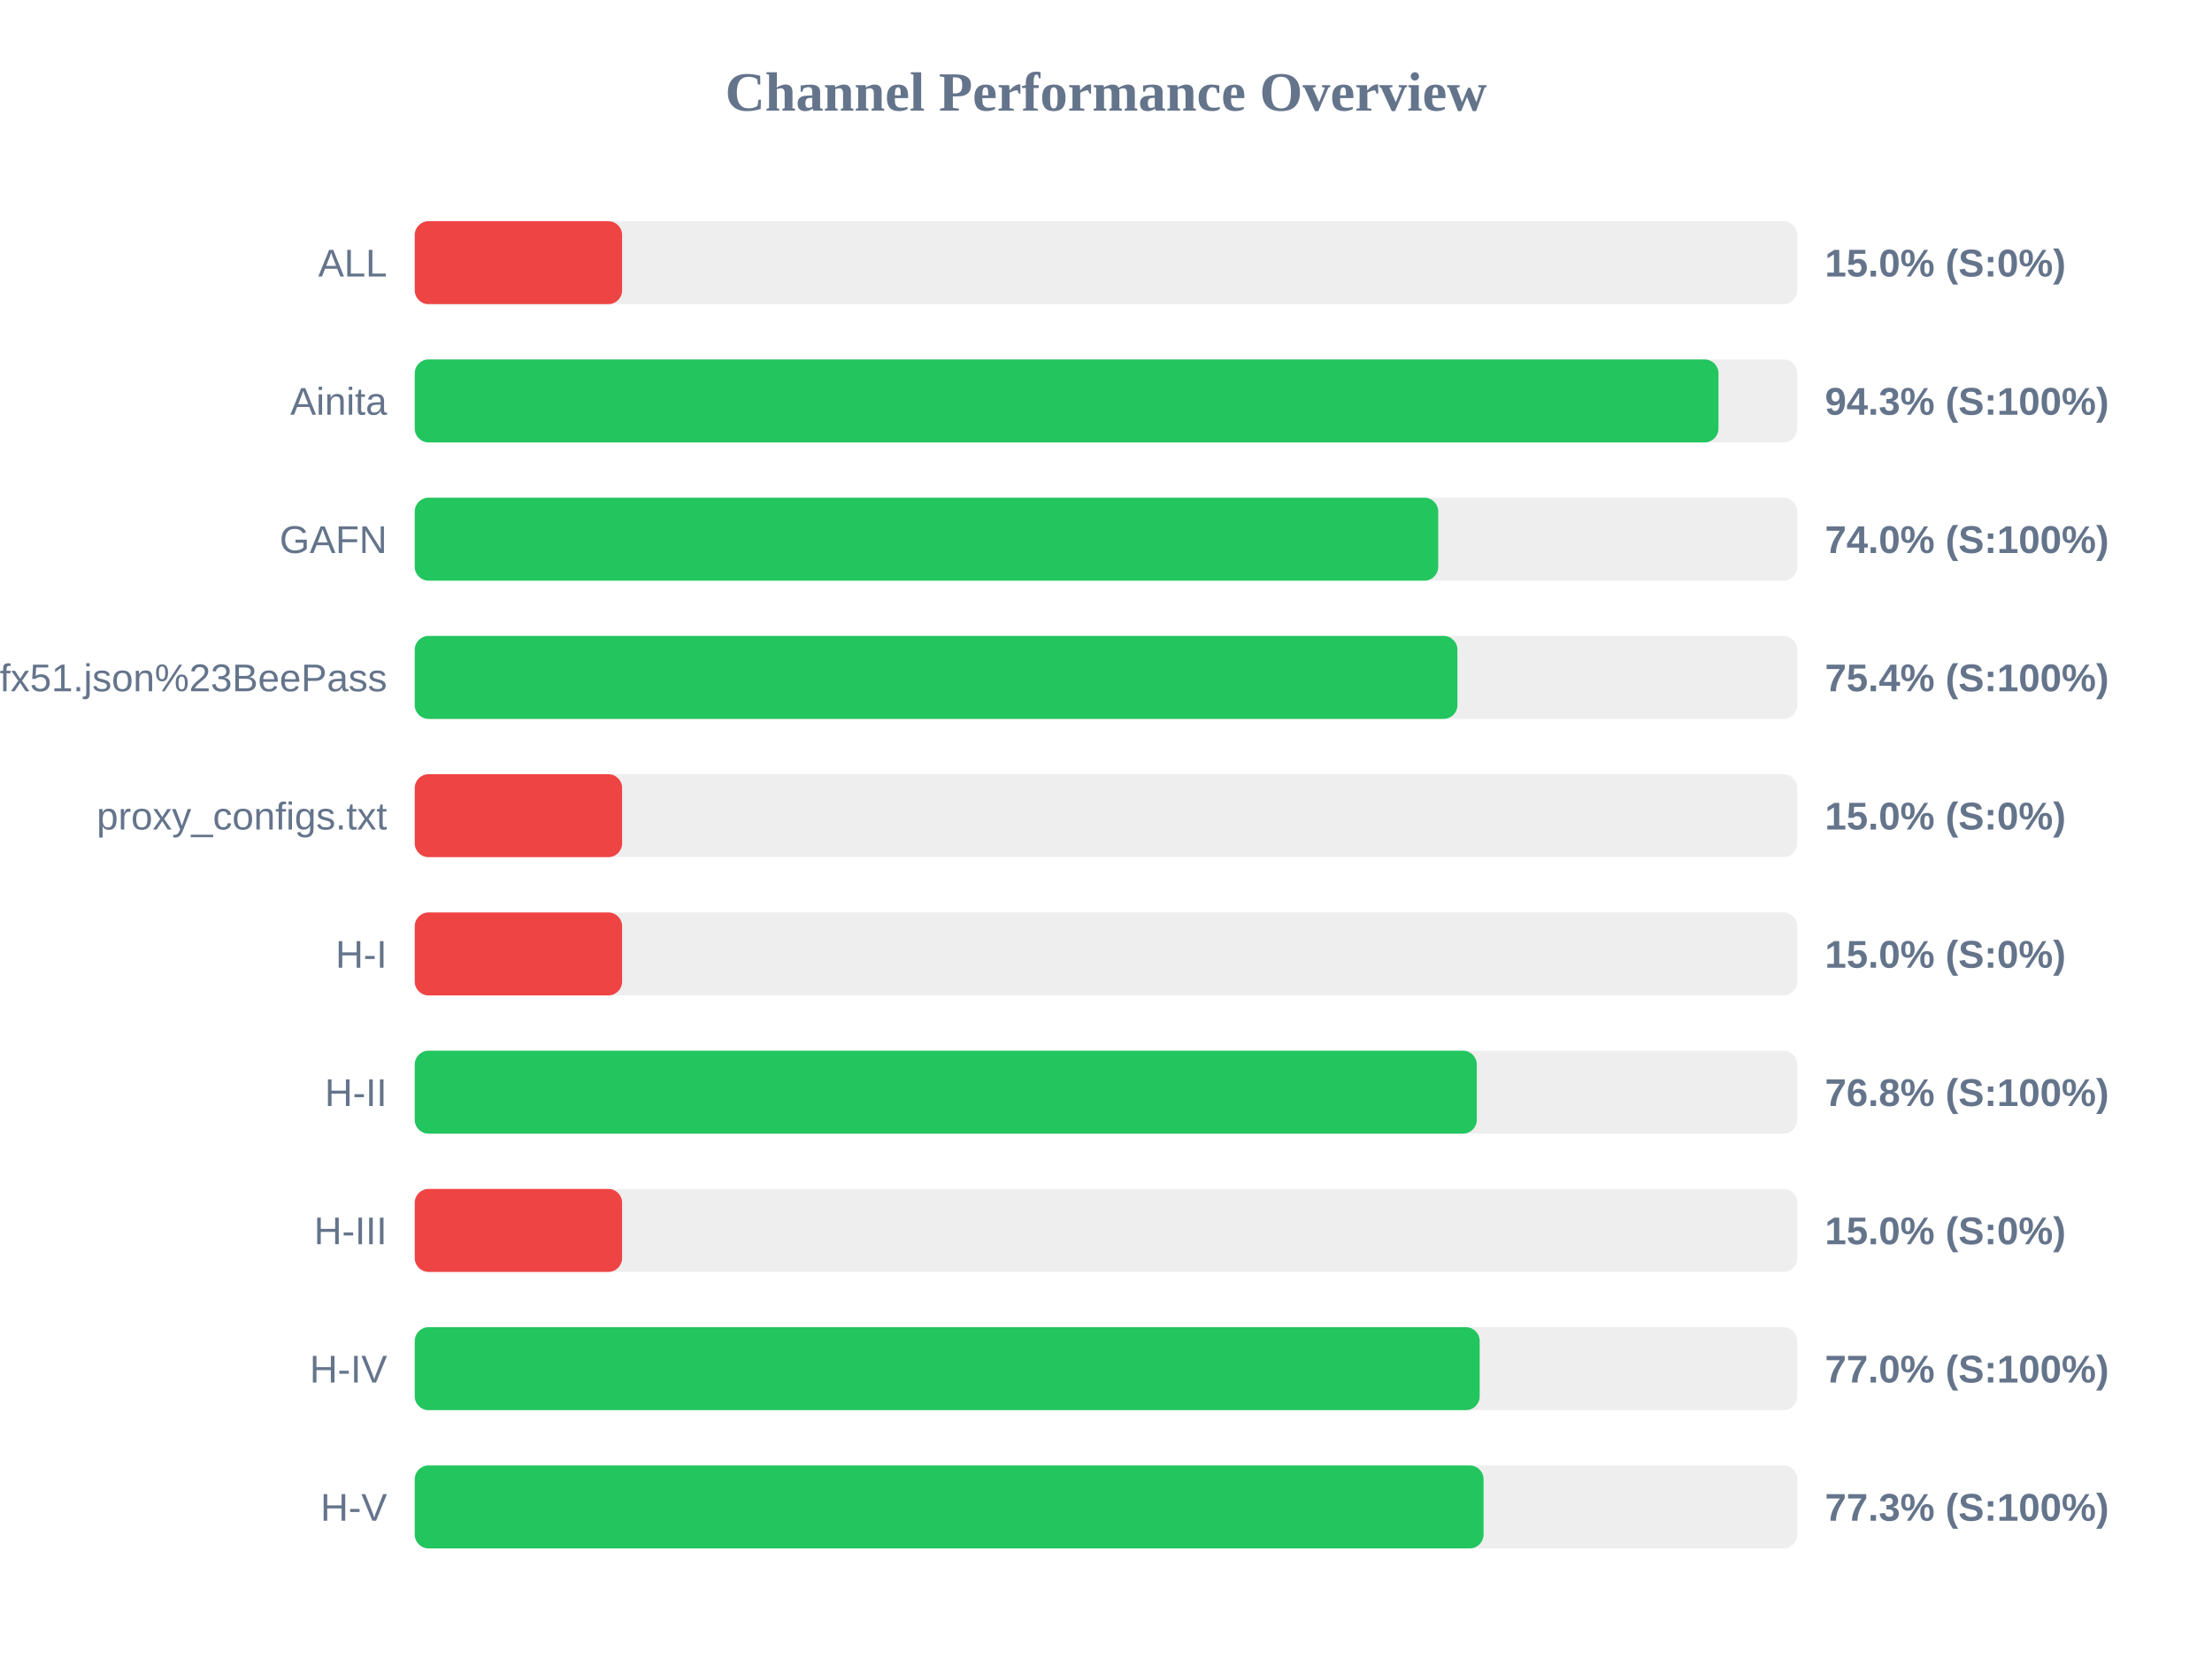
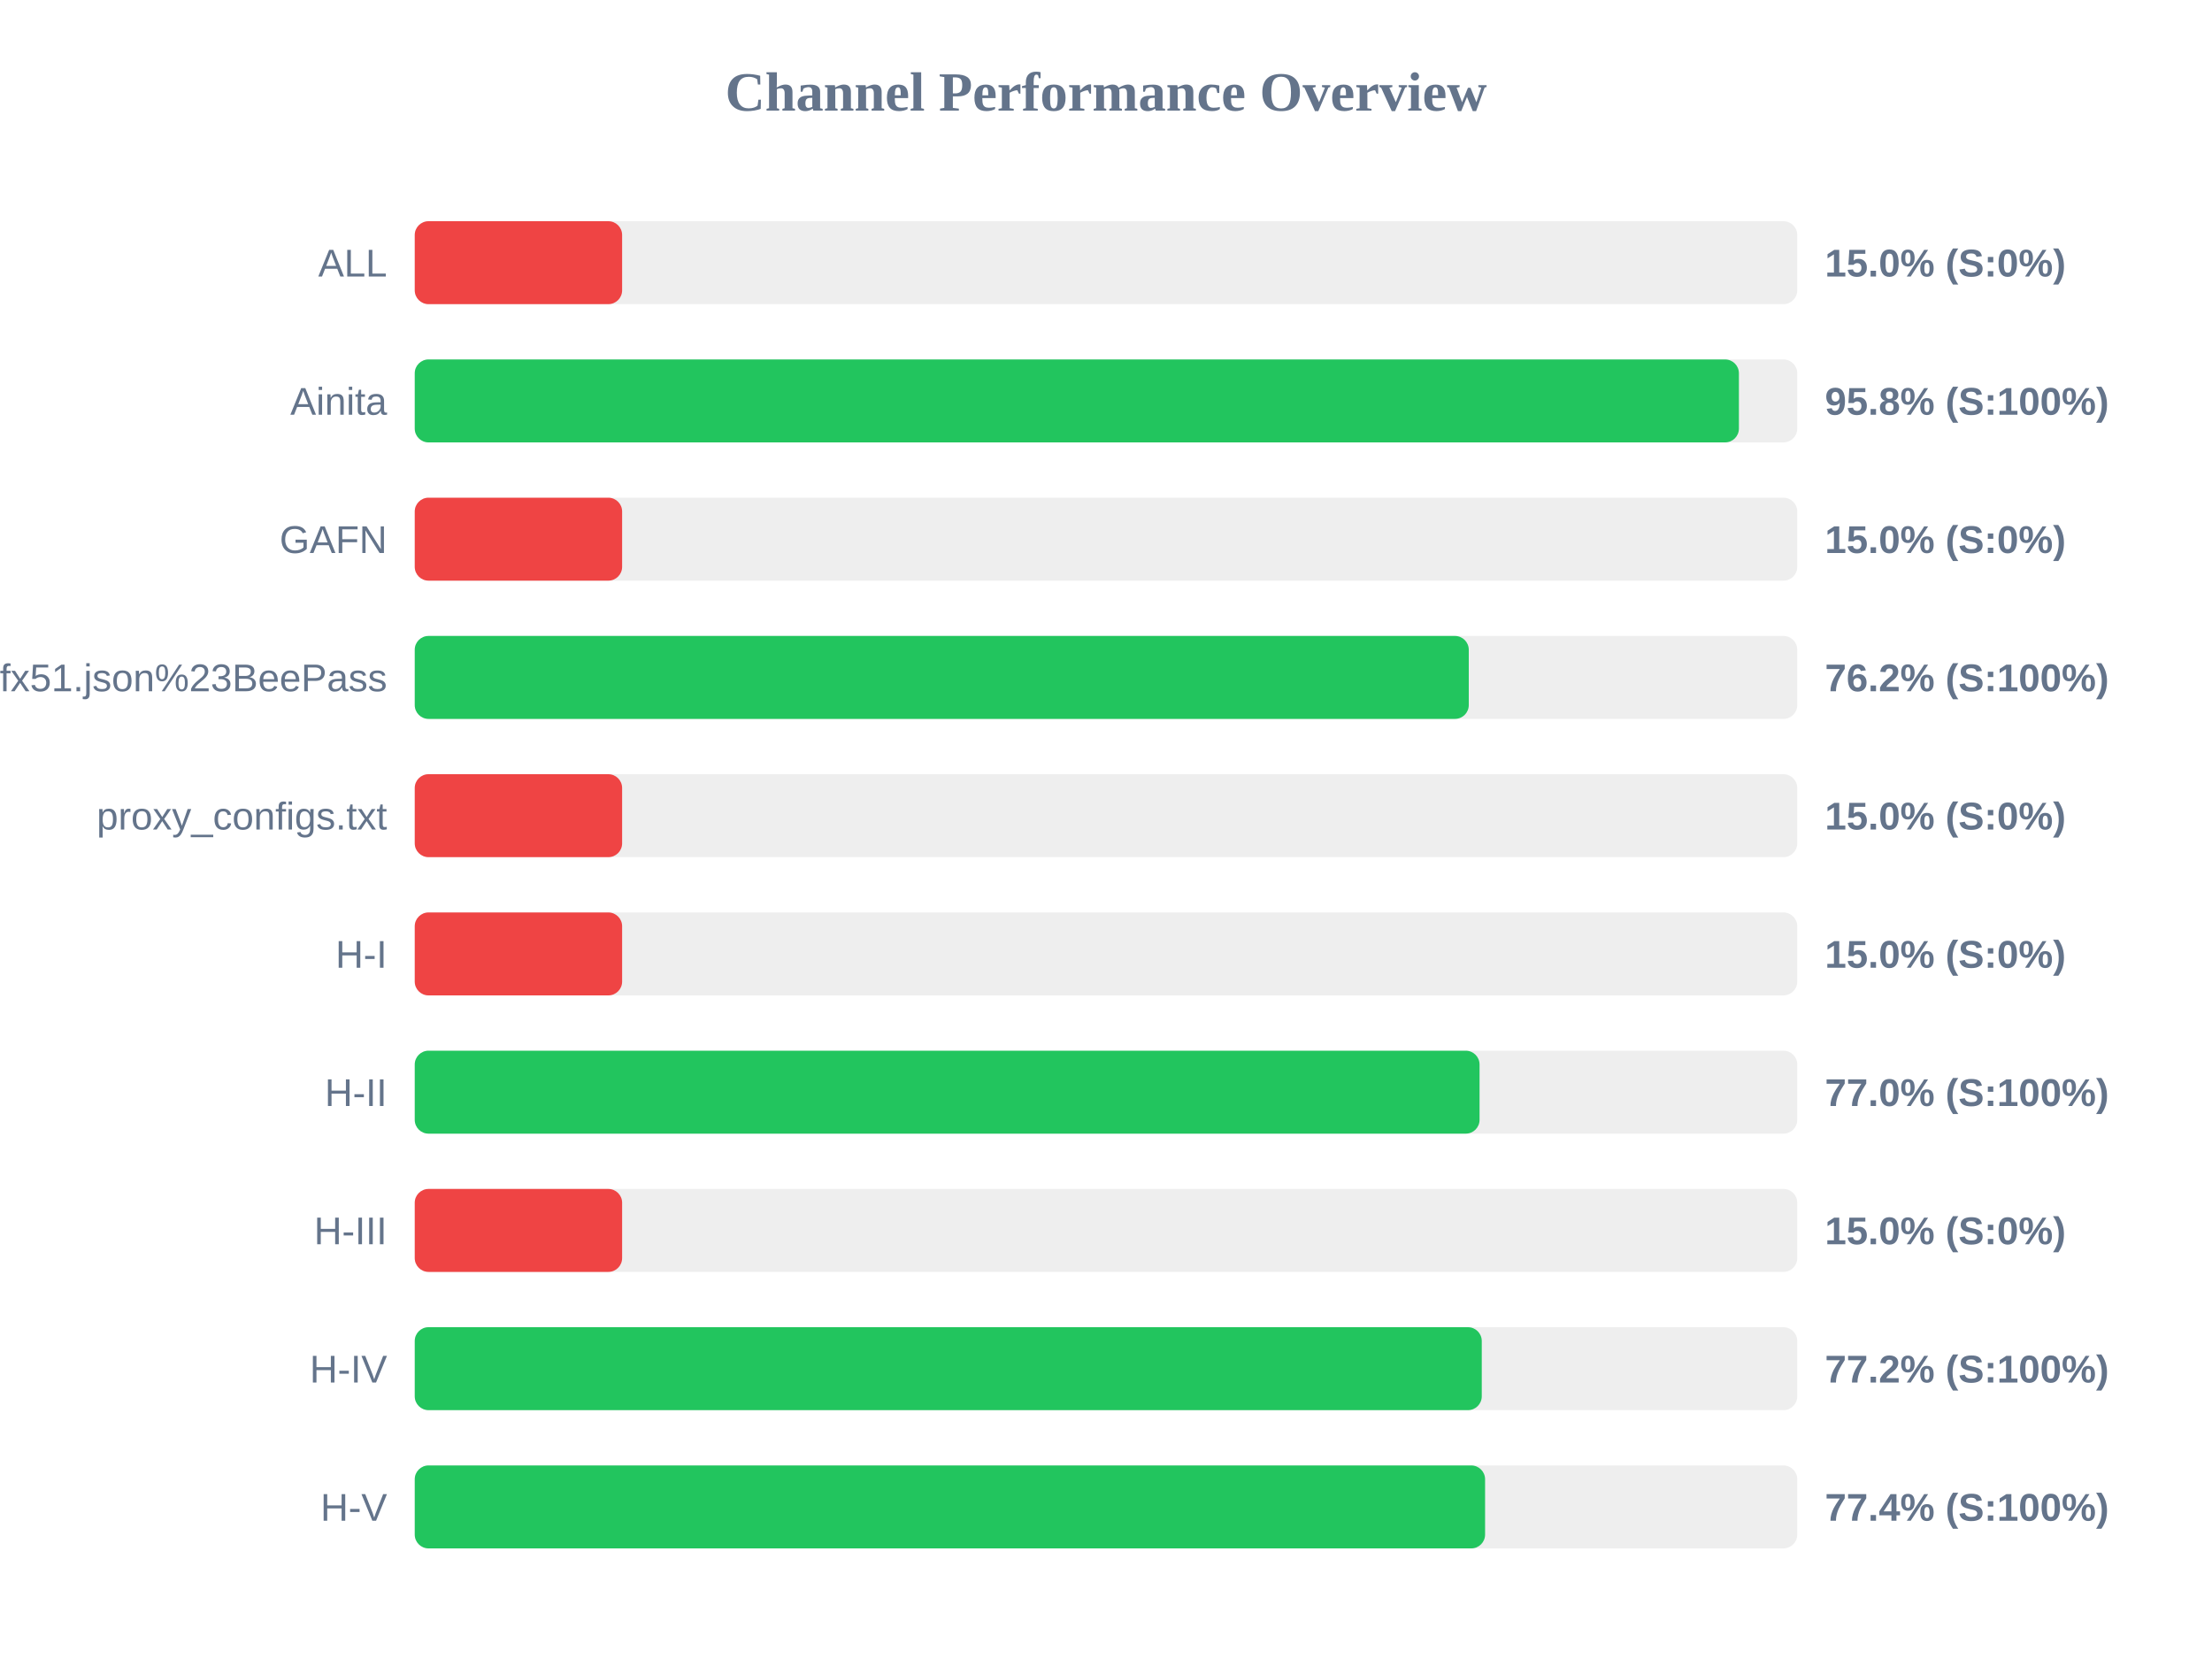
<svg xmlns="http://www.w3.org/2000/svg" width="800" height="600" version="1.1">
  <style>
        .row { font: 14px Arial; fill: #64748b; }
        .score { font: bold 14px Arial; fill: #64748b; }
    </style>
  <text x="400" y="40" text-anchor="middle" font-size="20px" font-weight="bold" fill="#64748b">Channel Performance Overview</text>
  <rect x="150" y="80" width="500" height="30" fill="#eee" rx="5" />
  <rect x="150" y="80" width="75.0" height="30" fill="#ef4444" rx="5" />
  <text x="140" y="100" text-anchor="end" class="row">ALL</text>
  <text x="660" y="100" text-anchor="start" class="score">15.0% (S:0%)</text>
  <rect x="150" y="130" width="500" height="30" fill="#eee" rx="5" />
-   <rect x="150" y="130" width="471.5" height="30" fill="#22c55e" rx="5" />
+   <rect x="150" y="130" width="478.9" height="30" fill="#22c55e" rx="5" />
  <text x="140" y="150" text-anchor="end" class="row">Ainita</text>
-   <text x="660" y="150" text-anchor="start" class="score">94.3% (S:100%)</text>
+   <text x="660" y="150" text-anchor="start" class="score">95.8% (S:100%)</text>
  <rect x="150" y="180" width="500" height="30" fill="#eee" rx="5" />
-   <rect x="150" y="180" width="370.15" height="30" fill="#22c55e" rx="5" />
+   <rect x="150" y="180" width="75.0" height="30" fill="#ef4444" rx="5" />
  <text x="140" y="200" text-anchor="end" class="row">GAFN</text>
-   <text x="660" y="200" text-anchor="start" class="score">74.0% (S:100%)</text>
+   <text x="660" y="200" text-anchor="start" class="score">15.0% (S:0%)</text>
  <rect x="150" y="230" width="500" height="30" fill="#eee" rx="5" />
-   <rect x="150" y="230" width="377.1" height="30" fill="#22c55e" rx="5" />
+   <rect x="150" y="230" width="381.2" height="30" fill="#22c55e" rx="5" />
  <text x="140" y="250" text-anchor="end" class="row">sub?s=ssconf%3A%2F%2Fs3.amazonaws.com%2Fbeedynconprd%2Fzf38bv6oxi1nv3wfkpmxyfl8yj5fargza3foantoalu16vznl0ckxx7bgf1ufx51.json%23BeePass</text>
-   <text x="660" y="250" text-anchor="start" class="score">75.4% (S:100%)</text>
+   <text x="660" y="250" text-anchor="start" class="score">76.2% (S:100%)</text>
  <rect x="150" y="280" width="500" height="30" fill="#eee" rx="5" />
  <rect x="150" y="280" width="75.0" height="30" fill="#ef4444" rx="5" />
  <text x="140" y="300" text-anchor="end" class="row">proxy_configs.txt</text>
  <text x="660" y="300" text-anchor="start" class="score">15.0% (S:0%)</text>
  <rect x="150" y="330" width="500" height="30" fill="#eee" rx="5" />
  <rect x="150" y="330" width="75.0" height="30" fill="#ef4444" rx="5" />
  <text x="140" y="350" text-anchor="end" class="row">H-I</text>
  <text x="660" y="350" text-anchor="start" class="score">15.0% (S:0%)</text>
  <rect x="150" y="380" width="500" height="30" fill="#eee" rx="5" />
-   <rect x="150" y="380" width="384.1" height="30" fill="#22c55e" rx="5" />
+   <rect x="150" y="380" width="385.1" height="30" fill="#22c55e" rx="5" />
  <text x="140" y="400" text-anchor="end" class="row">H-II</text>
-   <text x="660" y="400" text-anchor="start" class="score">76.8% (S:100%)</text>
+   <text x="660" y="400" text-anchor="start" class="score">77.0% (S:100%)</text>
  <rect x="150" y="430" width="500" height="30" fill="#eee" rx="5" />
  <rect x="150" y="430" width="75.0" height="30" fill="#ef4444" rx="5" />
  <text x="140" y="450" text-anchor="end" class="row">H-III</text>
  <text x="660" y="450" text-anchor="start" class="score">15.0% (S:0%)</text>
  <rect x="150" y="480" width="500" height="30" fill="#eee" rx="5" />
-   <rect x="150" y="480" width="385.15" height="30" fill="#22c55e" rx="5" />
+   <rect x="150" y="480" width="385.9" height="30" fill="#22c55e" rx="5" />
  <text x="140" y="500" text-anchor="end" class="row">H-IV</text>
-   <text x="660" y="500" text-anchor="start" class="score">77.0% (S:100%)</text>
+   <text x="660" y="500" text-anchor="start" class="score">77.2% (S:100%)</text>
  <rect x="150" y="530" width="500" height="30" fill="#eee" rx="5" />
-   <rect x="150" y="530" width="386.55" height="30" fill="#22c55e" rx="5" />
+   <rect x="150" y="530" width="387.1" height="30" fill="#22c55e" rx="5" />
  <text x="140" y="550" text-anchor="end" class="row">H-V</text>
-   <text x="660" y="550" text-anchor="start" class="score">77.3% (S:100%)</text>
+   <text x="660" y="550" text-anchor="start" class="score">77.4% (S:100%)</text>
</svg>
